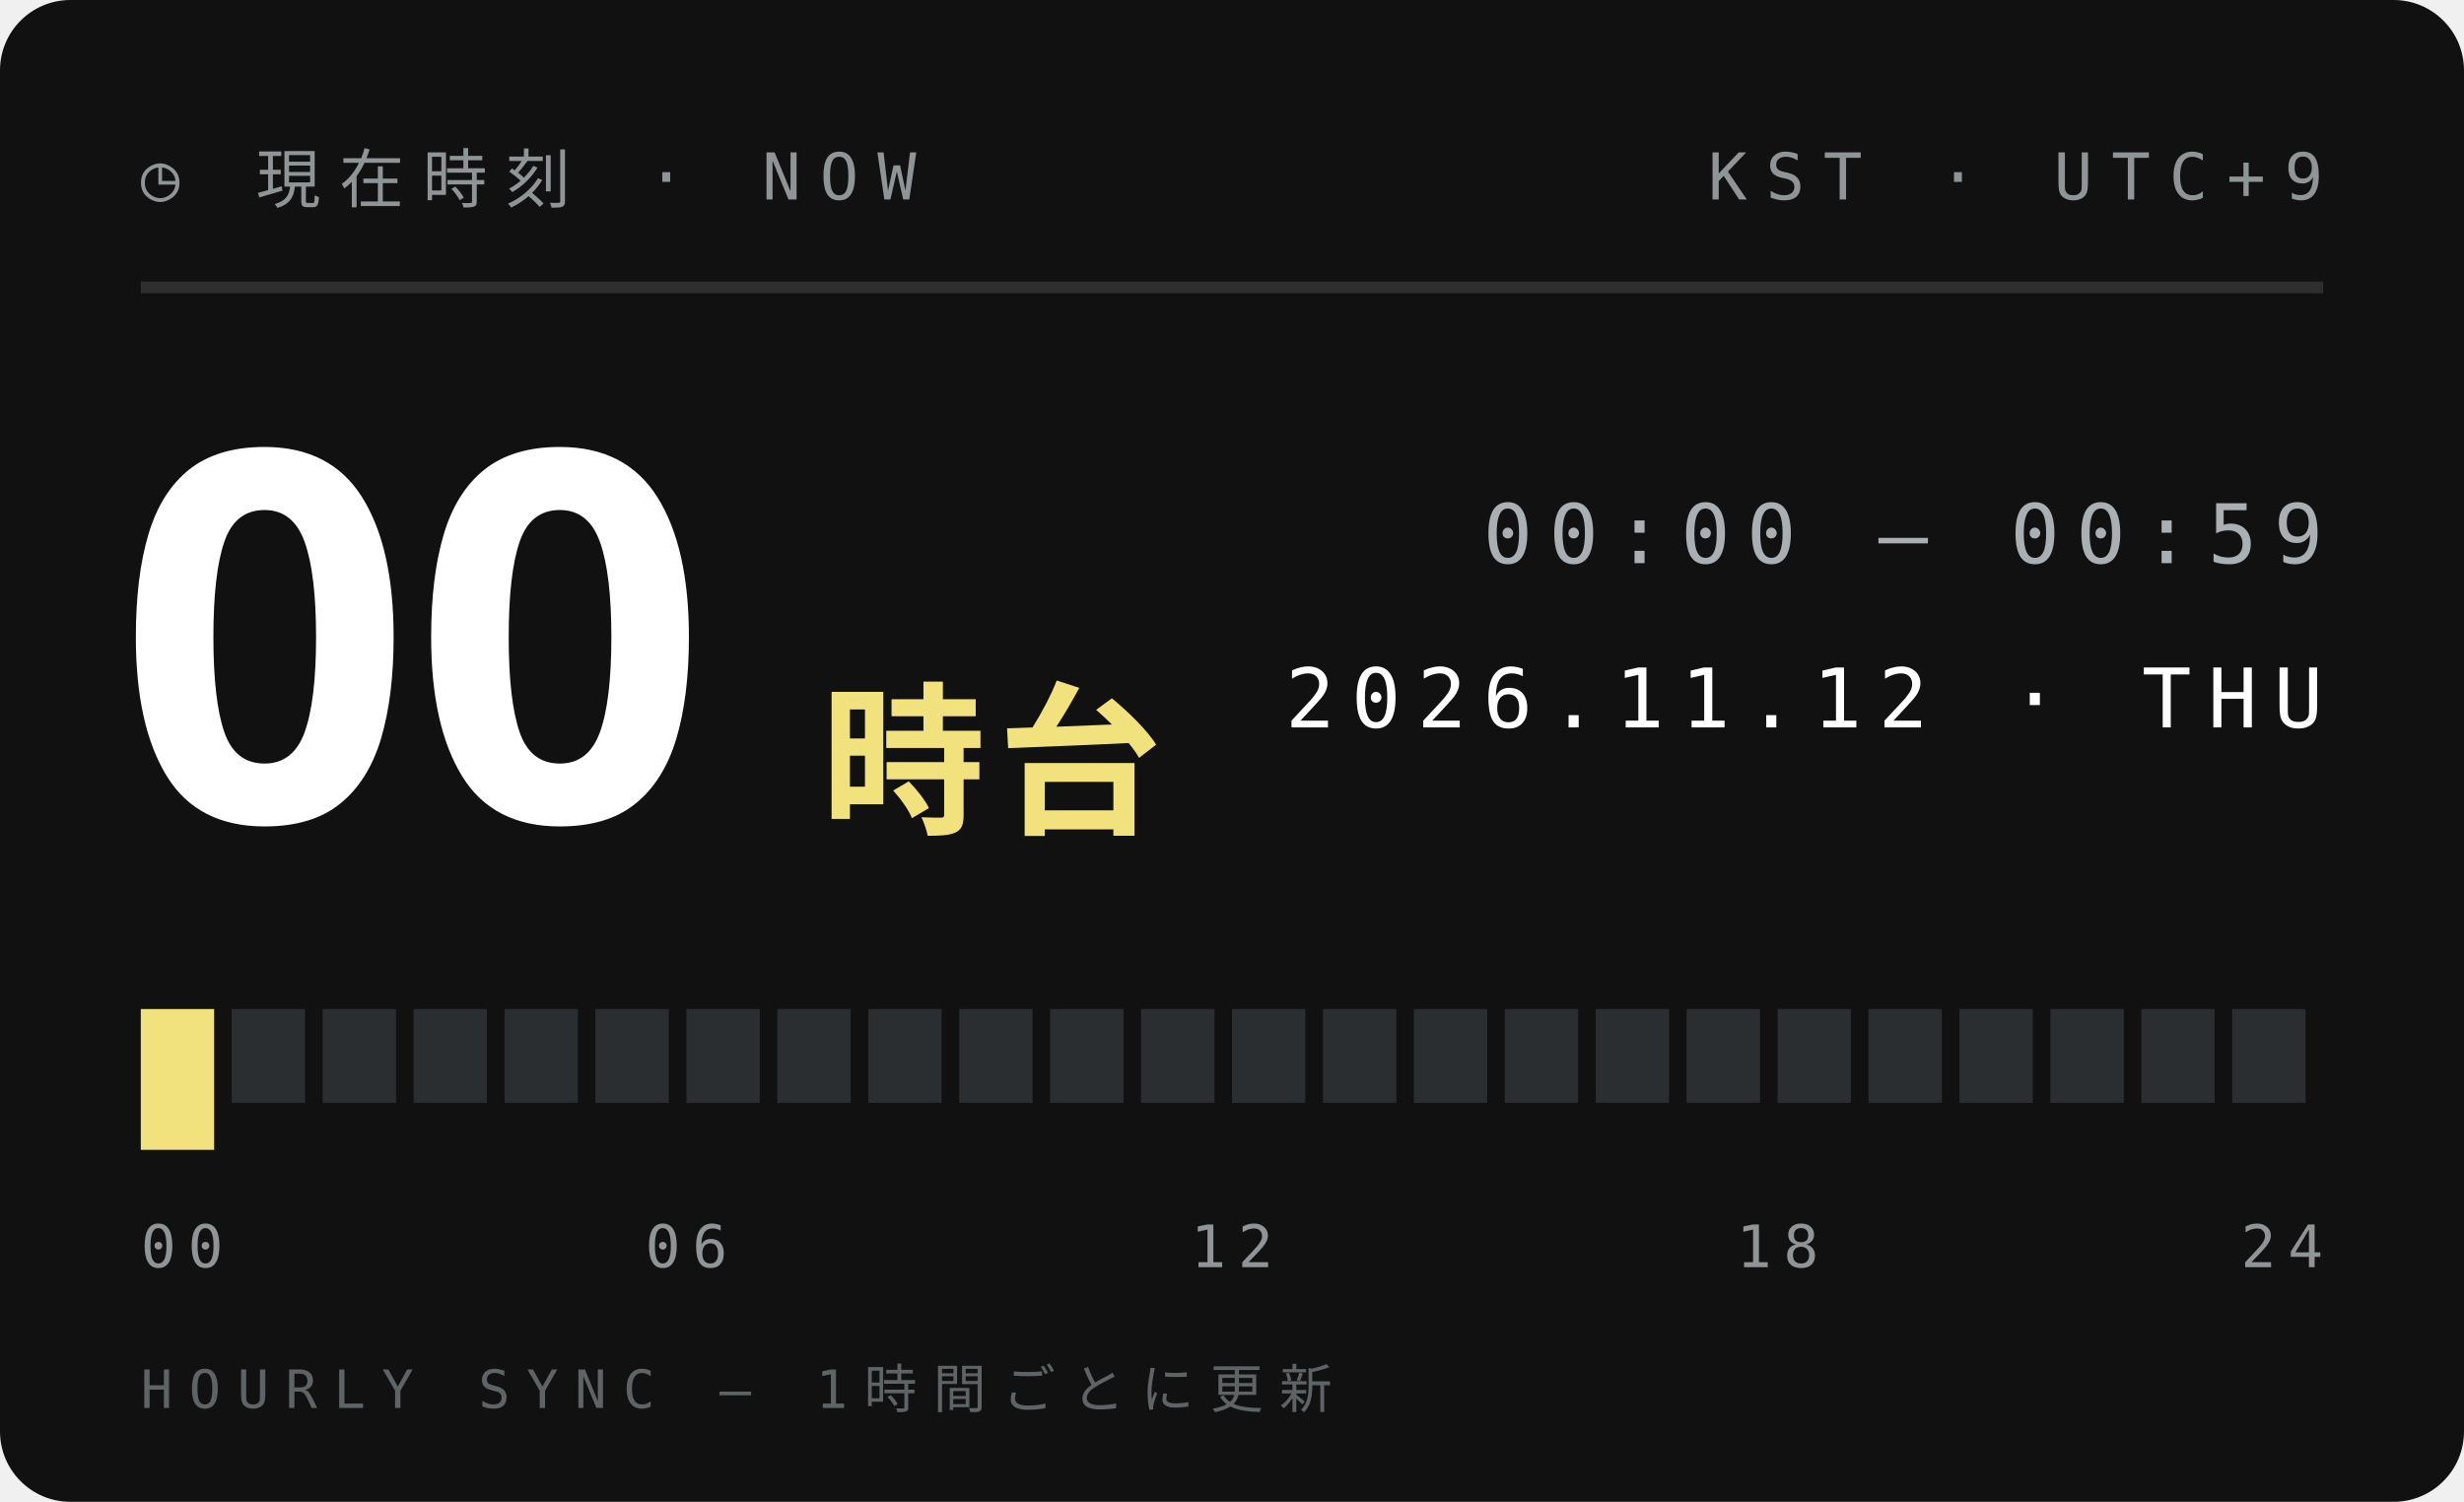
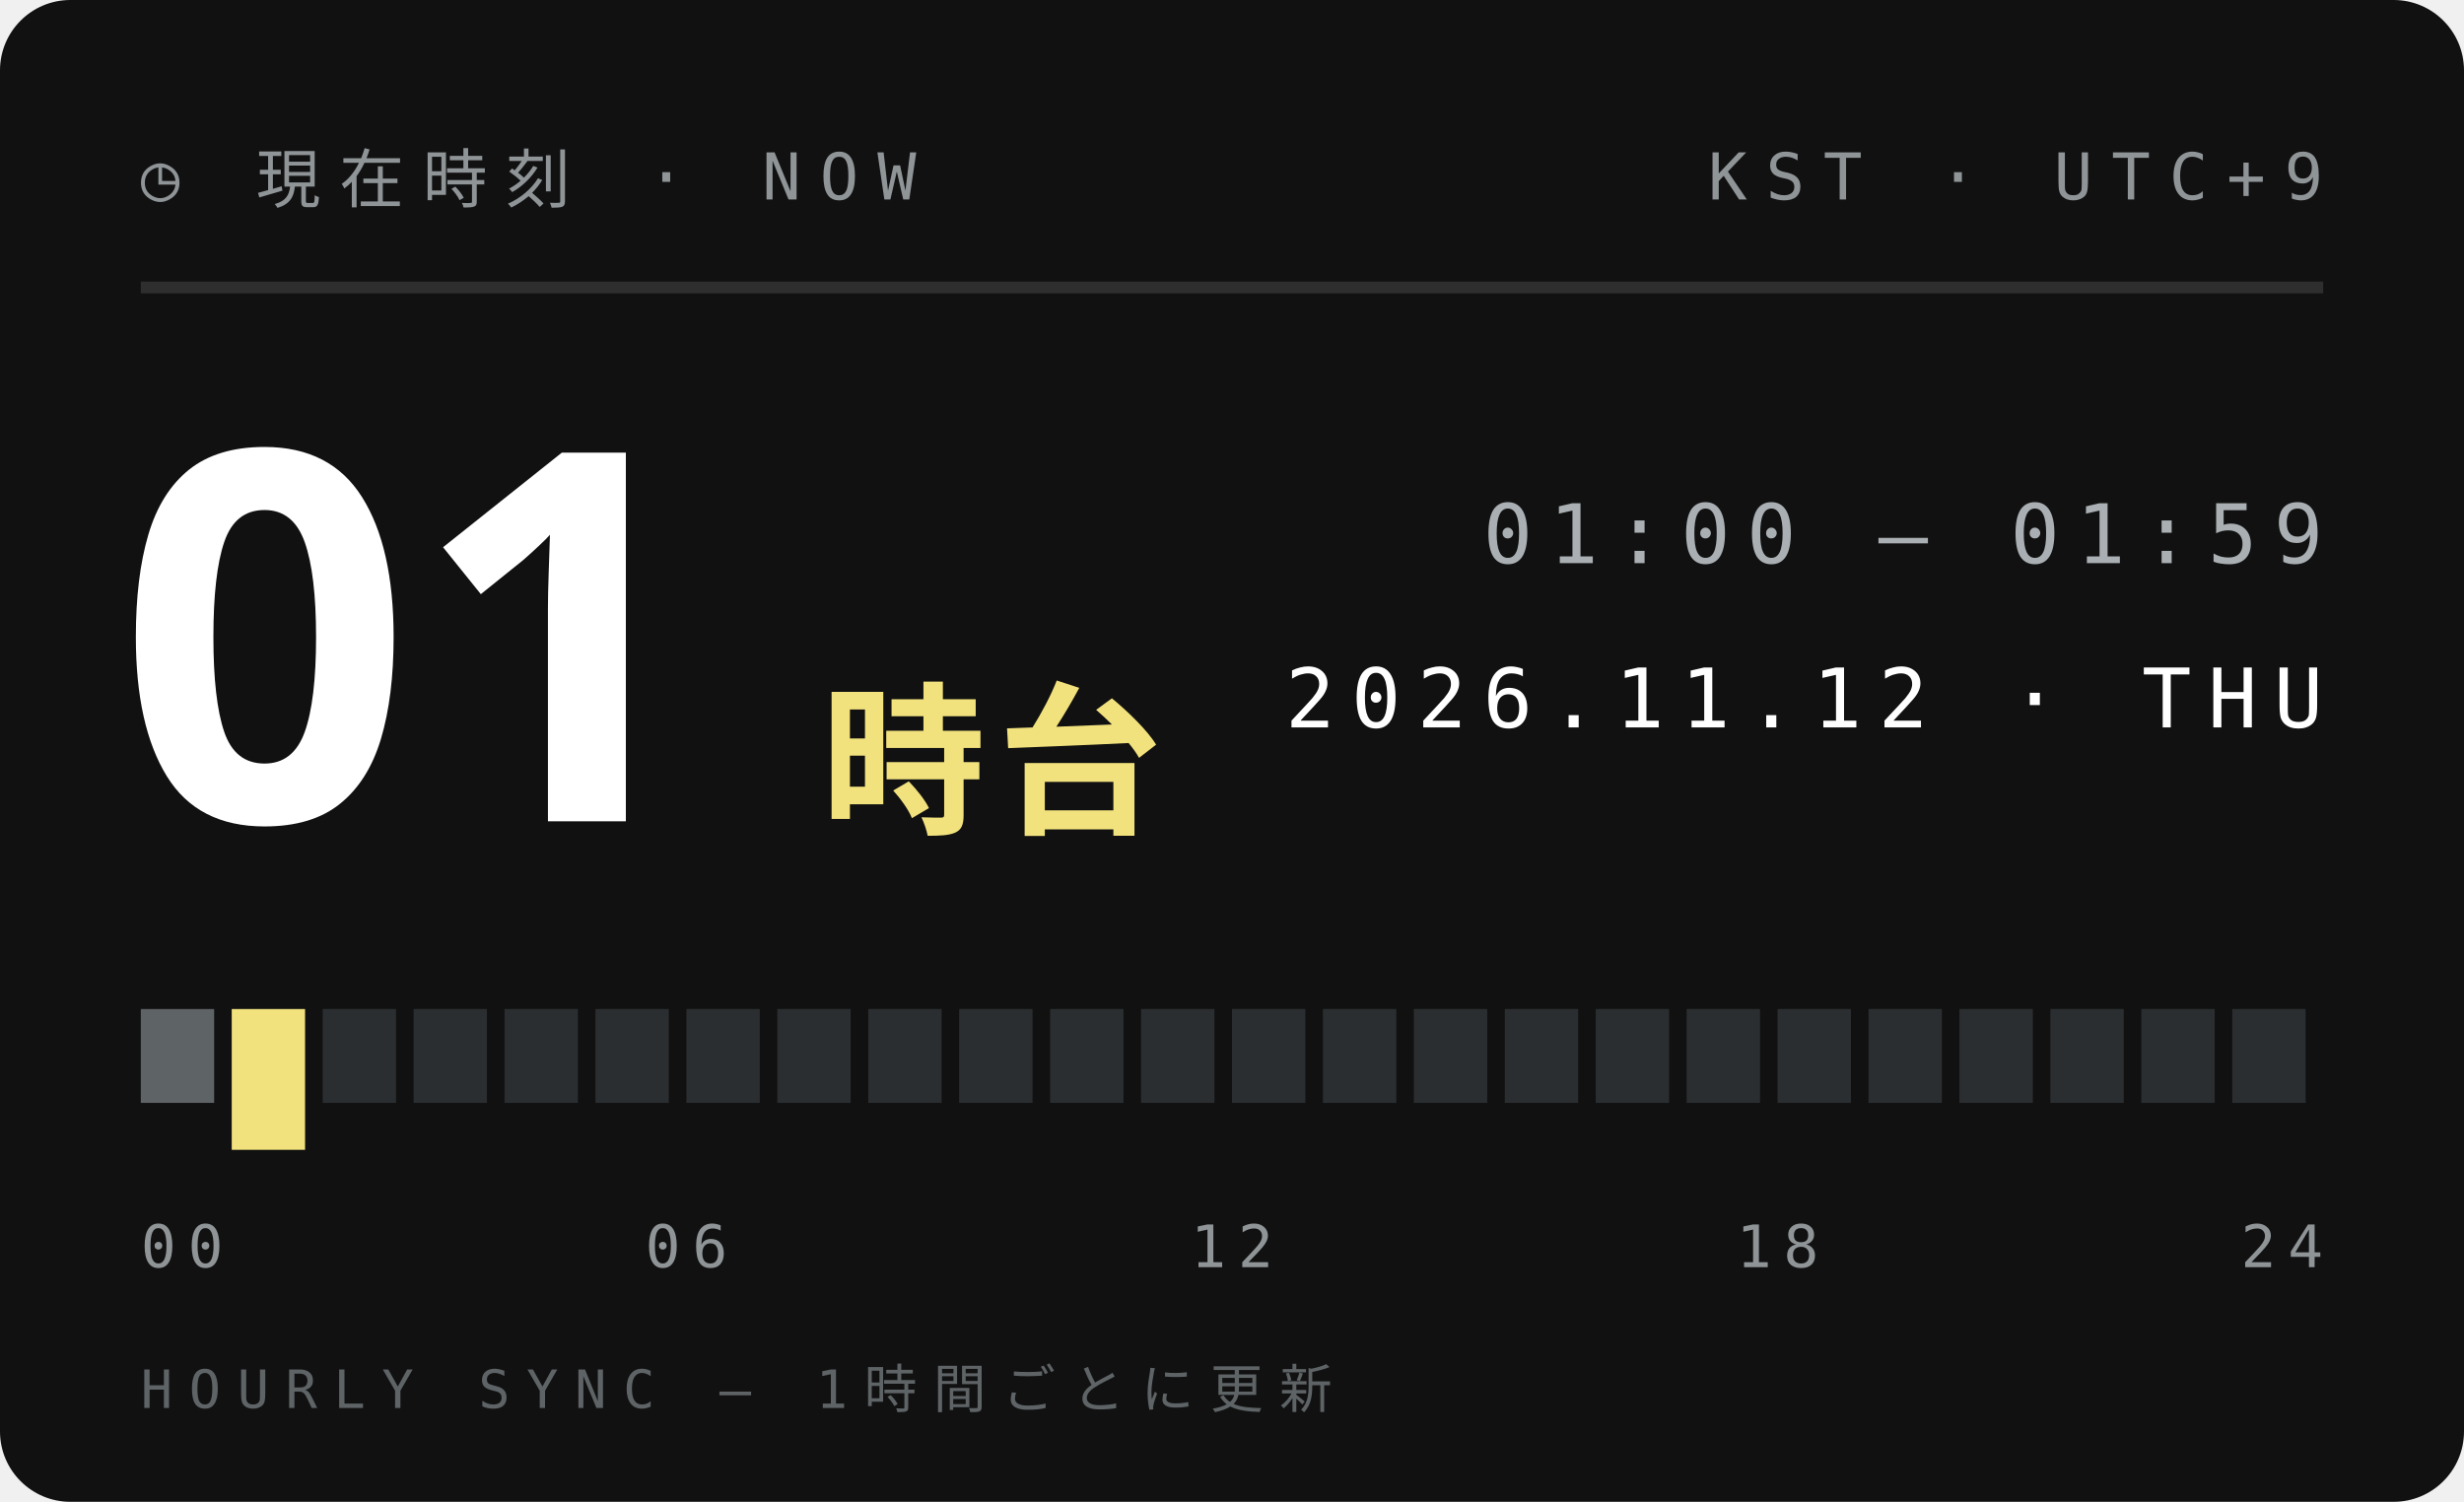
<svg xmlns="http://www.w3.org/2000/svg" width="210" height="128">
  <style>text{font:400 6.5px 'IBM Plex Mono',Menlo,monospace;letter-spacing:1.2px;fill:#5E6366}.s{font-size:5.5px}.v{font-weight:600;font-size:9px;fill:#111;letter-spacing:0}.b{font:900 20px 'Arial Black',sans-serif;fill:#111;letter-spacing:0}.j{font:800 11px 'Hiragino Sans','Noto Sans JP',sans-serif;fill:#111;letter-spacing:2px}</style>
  <rect width="210" height="128" rx="6" fill="#111" />
  <text x="12" y="17" style="font-size:5.5px;letter-spacing:1.6px;fill:#8F9497">◷ 現在時刻 · NOW</text>
  <text x="198" y="17" text-anchor="end" style="font-size:5.5px;letter-spacing:1.6px;fill:#8F9497">KST · UTC+9</text>
  <path d="M12 24.5H198" stroke="#ffffff1f" />
-   <text class="b" x="10" y="70" style="font-size:44px;fill:#fff">00</text>
+   <text class="b" x="10" y="70" style="font-size:44px;fill:#fff">01</text>
  <text class="j" x="70" y="70" style="font-size:14px;letter-spacing:1px;fill:#F2E27D">時台</text>
-   <text x="198" y="48" text-anchor="end" style="font-size:7px;letter-spacing:1.4px;fill:#A9AFB2">00:00 — 00:59</text>
+   <text x="198" y="48" text-anchor="end" style="font-size:7px;letter-spacing:1.4px;fill:#A9AFB2">01:00 — 01:59</text>
  <text x="198" y="62" text-anchor="end" style="font-size:7px;letter-spacing:1.4px;fill:#fff">2026.11.12 · THU</text>
-   <rect x="12.00" y="86" width="6.25" height="12" fill="#F2E27D" />
-   <rect x="19.75" y="86" width="6.25" height="8" fill="#2B2E30" />
+   <rect x="12.00" y="86" width="6.25" height="8" fill="#5E6366" />
+   <rect x="19.75" y="86" width="6.25" height="12" fill="#F2E27D" />
  <rect x="27.50" y="86" width="6.25" height="8" fill="#2B2E30" />
  <rect x="35.25" y="86" width="6.25" height="8" fill="#2B2E30" />
  <rect x="43.00" y="86" width="6.25" height="8" fill="#2B2E30" />
  <rect x="50.75" y="86" width="6.25" height="8" fill="#2B2E30" />
  <rect x="58.50" y="86" width="6.25" height="8" fill="#2B2E30" />
  <rect x="66.25" y="86" width="6.25" height="8" fill="#2B2E30" />
  <rect x="74.00" y="86" width="6.25" height="8" fill="#2B2E30" />
  <rect x="81.75" y="86" width="6.25" height="8" fill="#2B2E30" />
  <rect x="89.50" y="86" width="6.25" height="8" fill="#2B2E30" />
  <rect x="97.25" y="86" width="6.25" height="8" fill="#2B2E30" />
  <rect x="105.00" y="86" width="6.25" height="8" fill="#2B2E30" />
  <rect x="112.75" y="86" width="6.25" height="8" fill="#2B2E30" />
  <rect x="120.50" y="86" width="6.25" height="8" fill="#2B2E30" />
  <rect x="128.25" y="86" width="6.25" height="8" fill="#2B2E30" />
  <rect x="136.00" y="86" width="6.25" height="8" fill="#2B2E30" />
  <rect x="143.75" y="86" width="6.25" height="8" fill="#2B2E30" />
  <rect x="151.50" y="86" width="6.25" height="8" fill="#2B2E30" />
  <rect x="159.25" y="86" width="6.25" height="8" fill="#2B2E30" />
  <rect x="167.00" y="86" width="6.25" height="8" fill="#2B2E30" />
  <rect x="174.75" y="86" width="6.25" height="8" fill="#2B2E30" />
  <rect x="182.50" y="86" width="6.25" height="8" fill="#2B2E30" />
  <rect x="190.25" y="86" width="6.25" height="8" fill="#2B2E30" />
  <text x="12.0" y="108" text-anchor="start" style="font-size:5px;letter-spacing:1px;fill:#8F9497">00</text>
  <text x="58.5" y="108" text-anchor="middle" style="font-size:5px;letter-spacing:1px;fill:#8F9497">06</text>
  <text x="105.0" y="108" text-anchor="middle" style="font-size:5px;letter-spacing:1px;fill:#8F9497">12</text>
  <text x="151.5" y="108" text-anchor="middle" style="font-size:5px;letter-spacing:1px;fill:#8F9497">18</text>
  <text x="198.0" y="108" text-anchor="end" style="font-size:5px;letter-spacing:1px;fill:#8F9497">24</text>
  <text x="12" y="120" style="font-size:4.5px;letter-spacing:1.4px;fill:#5E6366">HOURLY SYNC — 1時間ごとに更新</text>
</svg>
